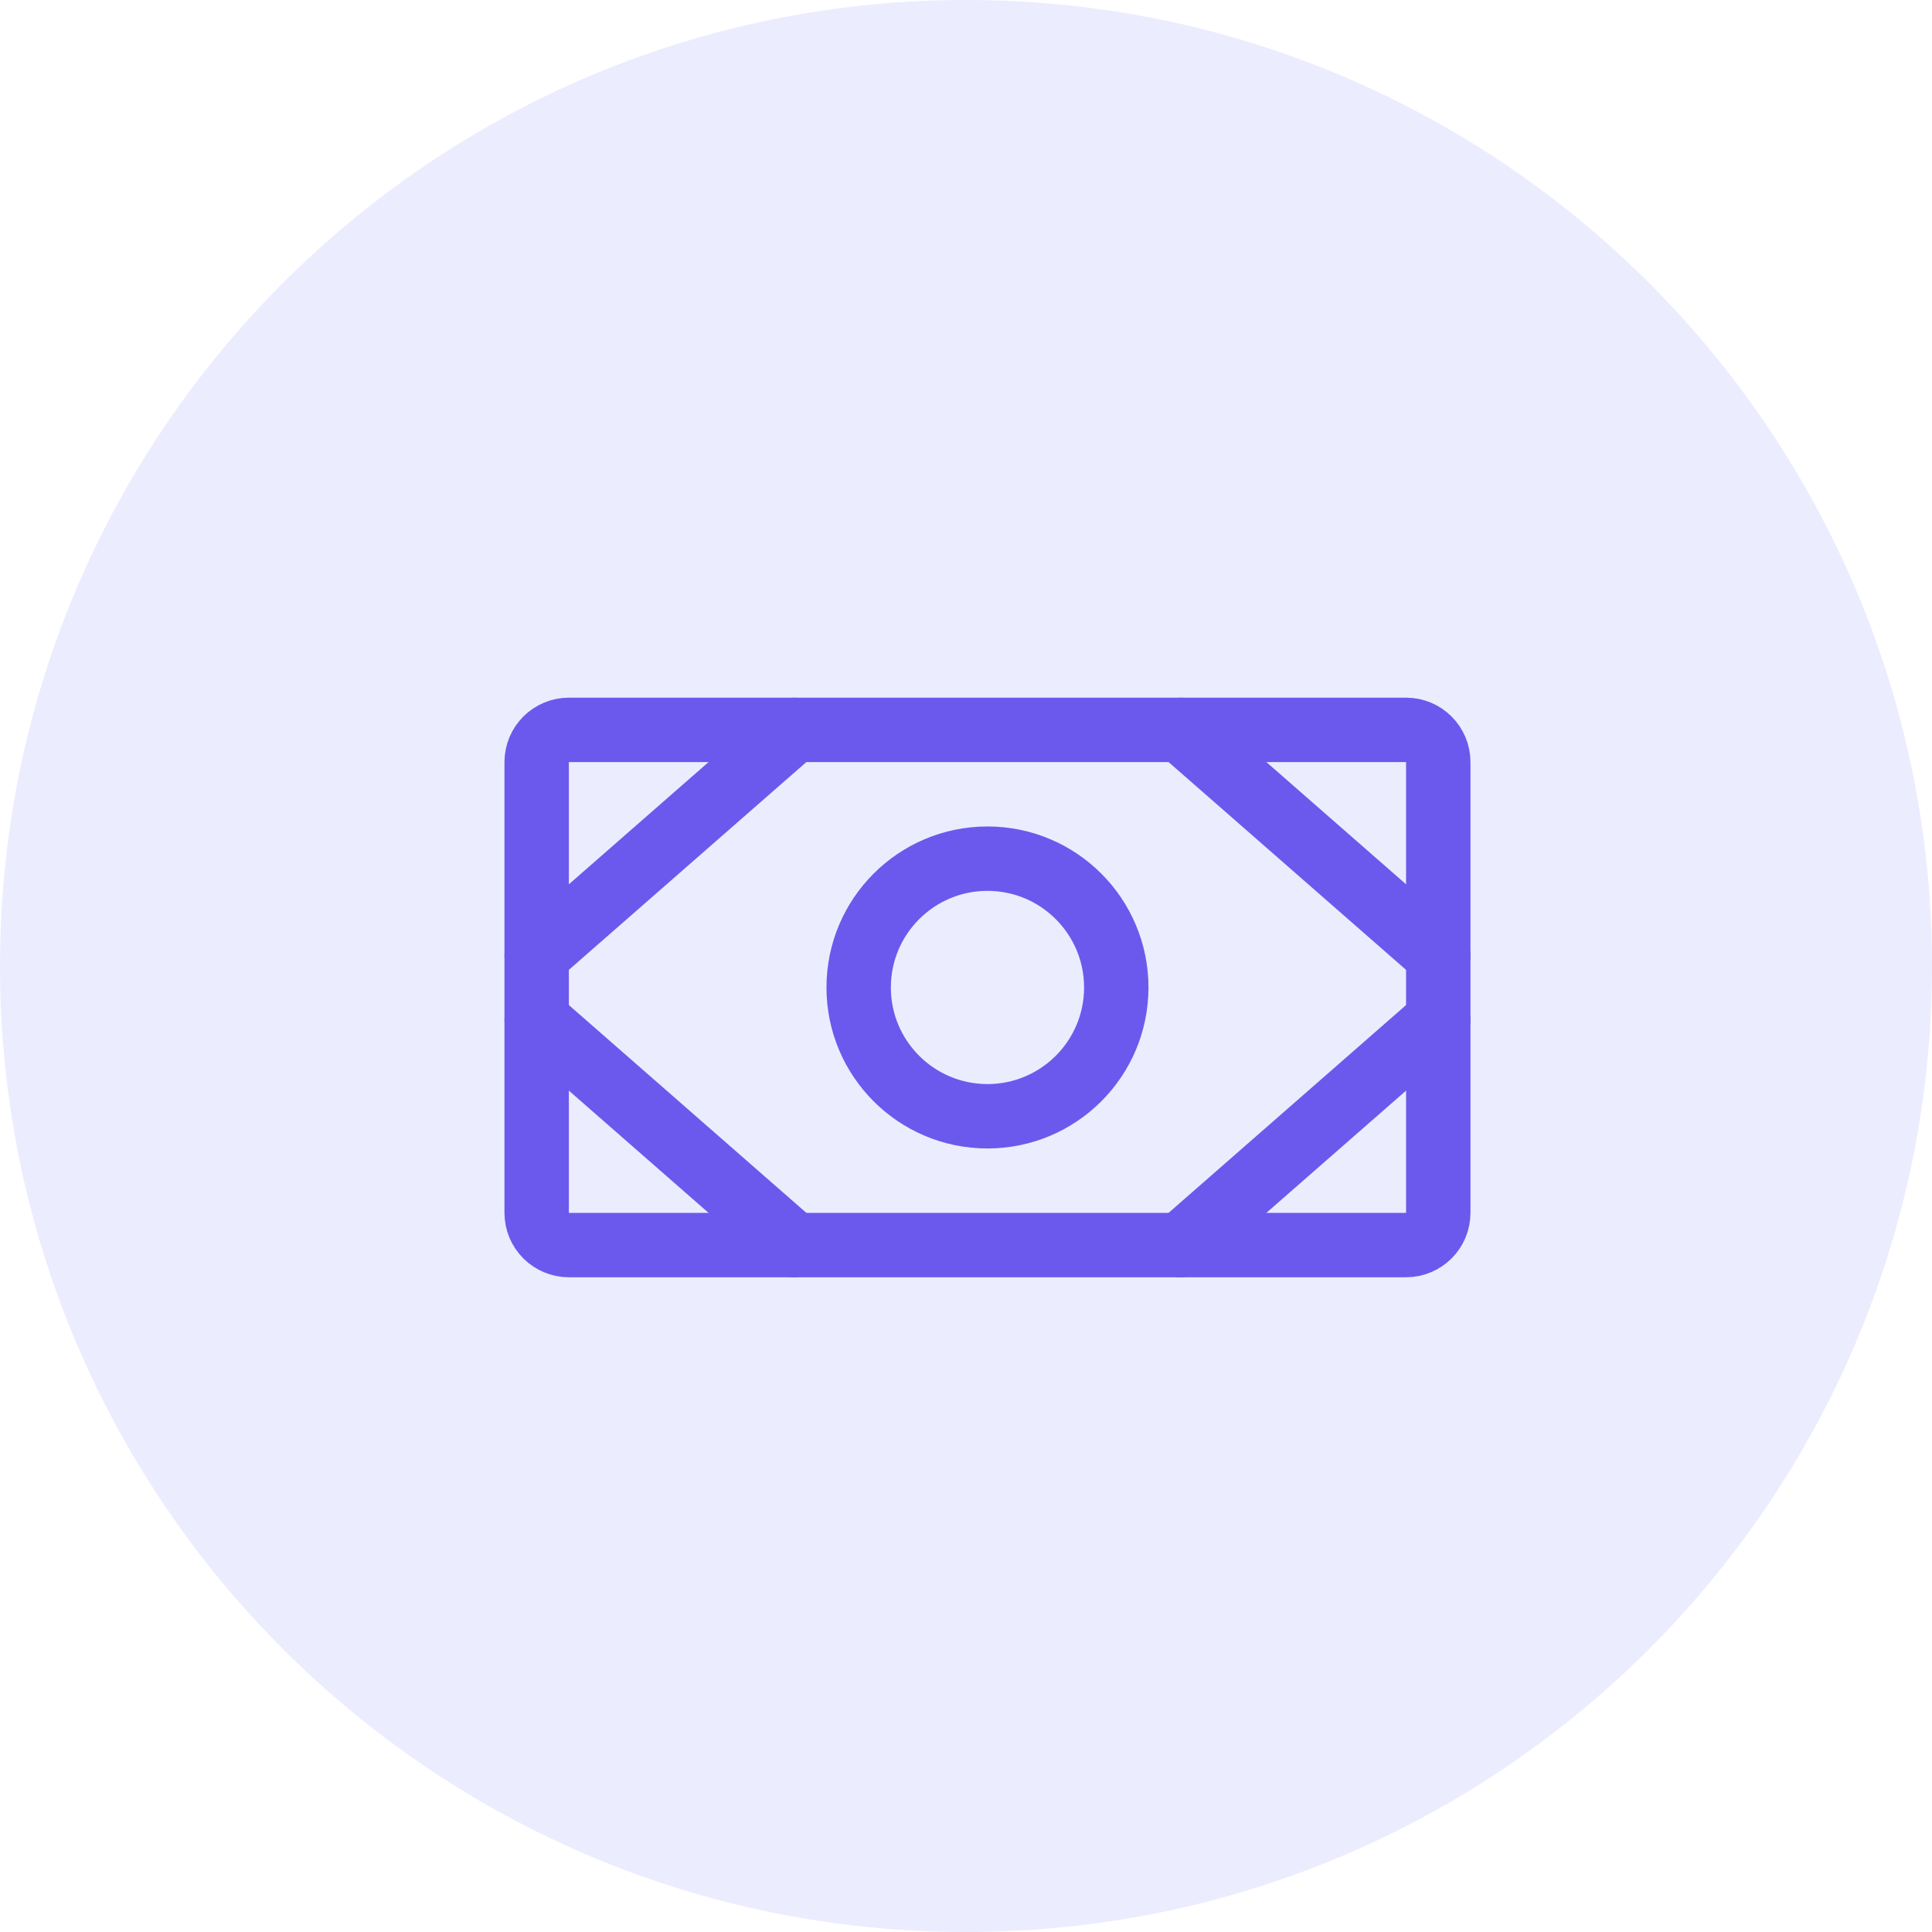
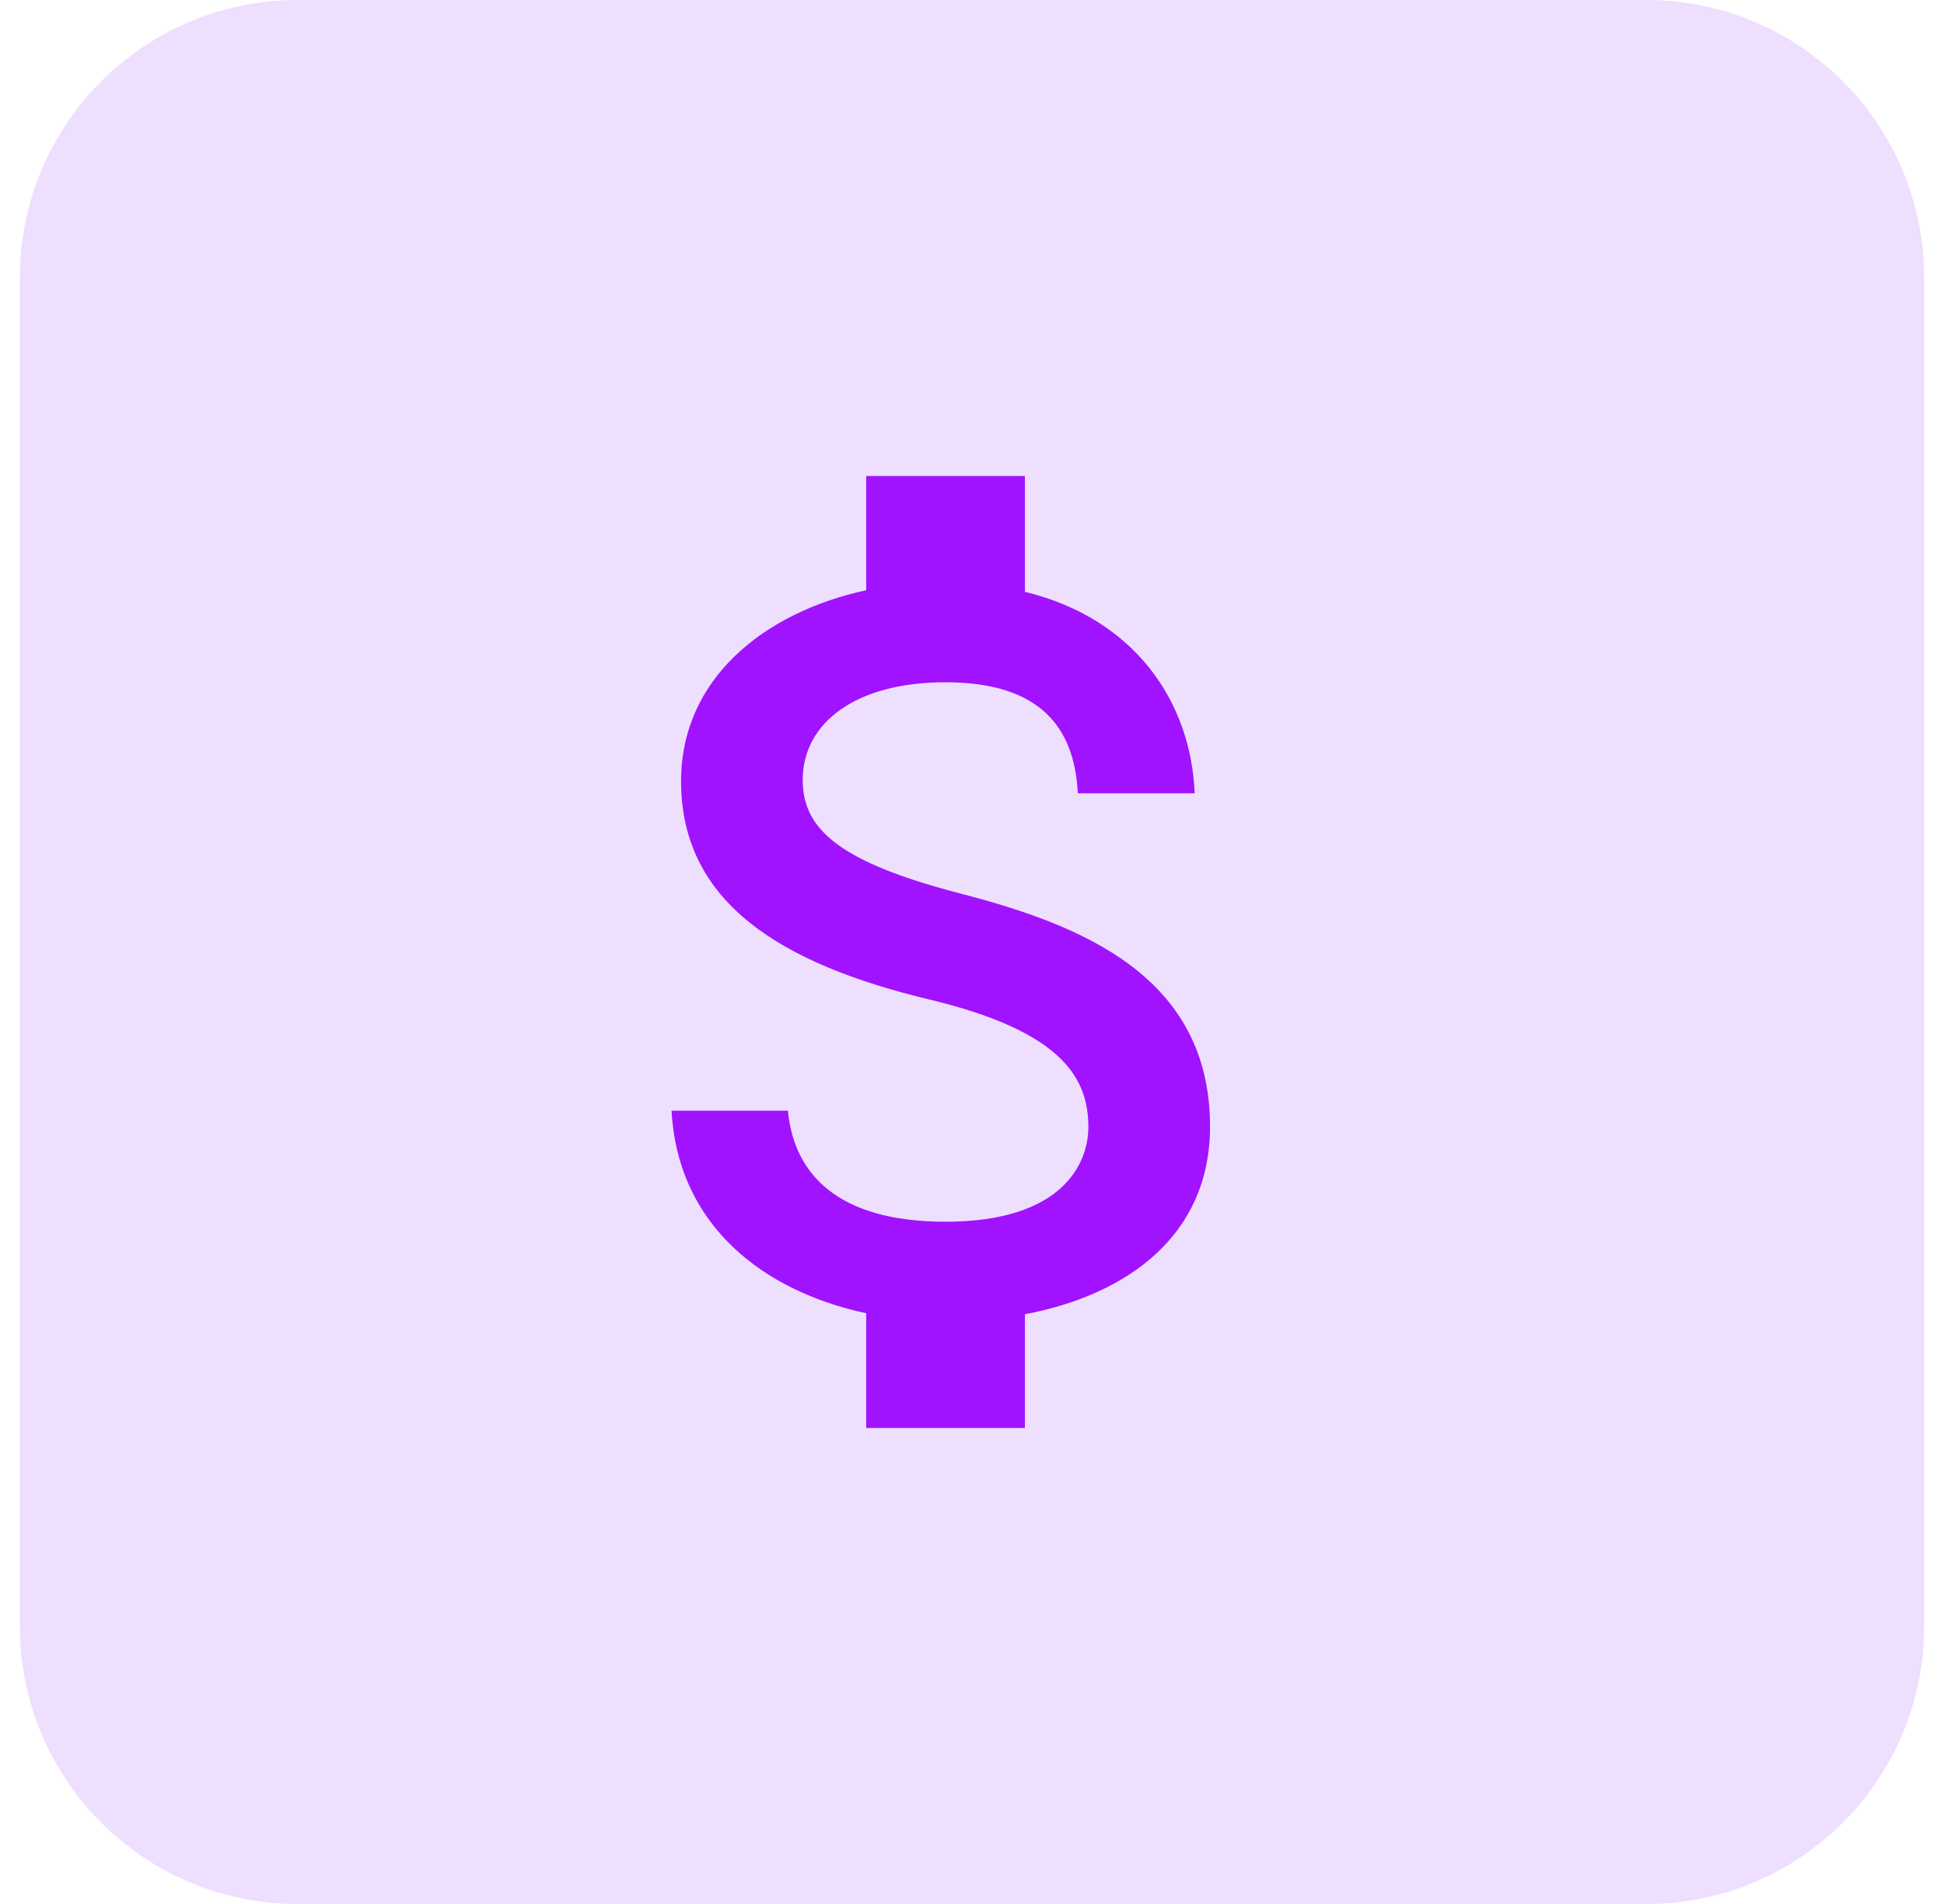
- <svg xmlns="http://www.w3.org/2000/svg" width="45" height="45" fill="none">
-   <circle cx="22.5" cy="22.5" r="22.5" fill="#BFBFFF" fill-opacity=".3" />
-   <path d="M32.75 17h-19.5a.75.75 0 0 0-.75.75v10.5c0 .414.336.75.75.75h19.5a.75.75 0 0 0 .75-.75v-10.5a.75.75 0 0 0-.75-.75Z" stroke="#6B59ED" stroke-width="1.5" stroke-linecap="round" stroke-linejoin="round" />
-   <path d="M23 26a3 3 0 1 0 0-6 3 3 0 0 0 0 6ZM27.5 17l6 5.25M27.5 29l6-5.25M18.5 17l-6 5.25M18.5 29l-6-5.25" stroke="#6B59ED" stroke-width="1.5" stroke-linecap="round" stroke-linejoin="round" />
+ <svg xmlns="http://www.w3.org/2000/svg" width="49" height="48" viewBox="0 0 49 48" fill="none">
+   <rect x="0.5" width="48" height="48" rx="7" fill="#EEDFFF" />
+   <path d="M24.233 22.533C21.207 21.747 20.233 20.933 20.233 19.667C20.233 18.213 21.58 17.2 23.833 17.2C26.207 17.2 27.087 18.333 27.167 20H30.113C30.02 17.707 28.62 15.6 25.833 14.92V12H21.833V14.88C19.247 15.44 17.167 17.12 17.167 19.693C17.167 22.773 19.713 24.307 23.433 25.2C26.767 26 27.433 27.173 27.433 28.413C27.433 29.333 26.78 30.8 23.833 30.8C21.087 30.8 20.007 29.573 19.86 28H16.927C17.087 30.92 19.273 32.56 21.833 33.107V36H25.833V33.133C28.433 32.64 30.5 31.133 30.5 28.4C30.5 24.613 27.26 23.32 24.233 22.533Z" fill="#A112FF" />
</svg>
